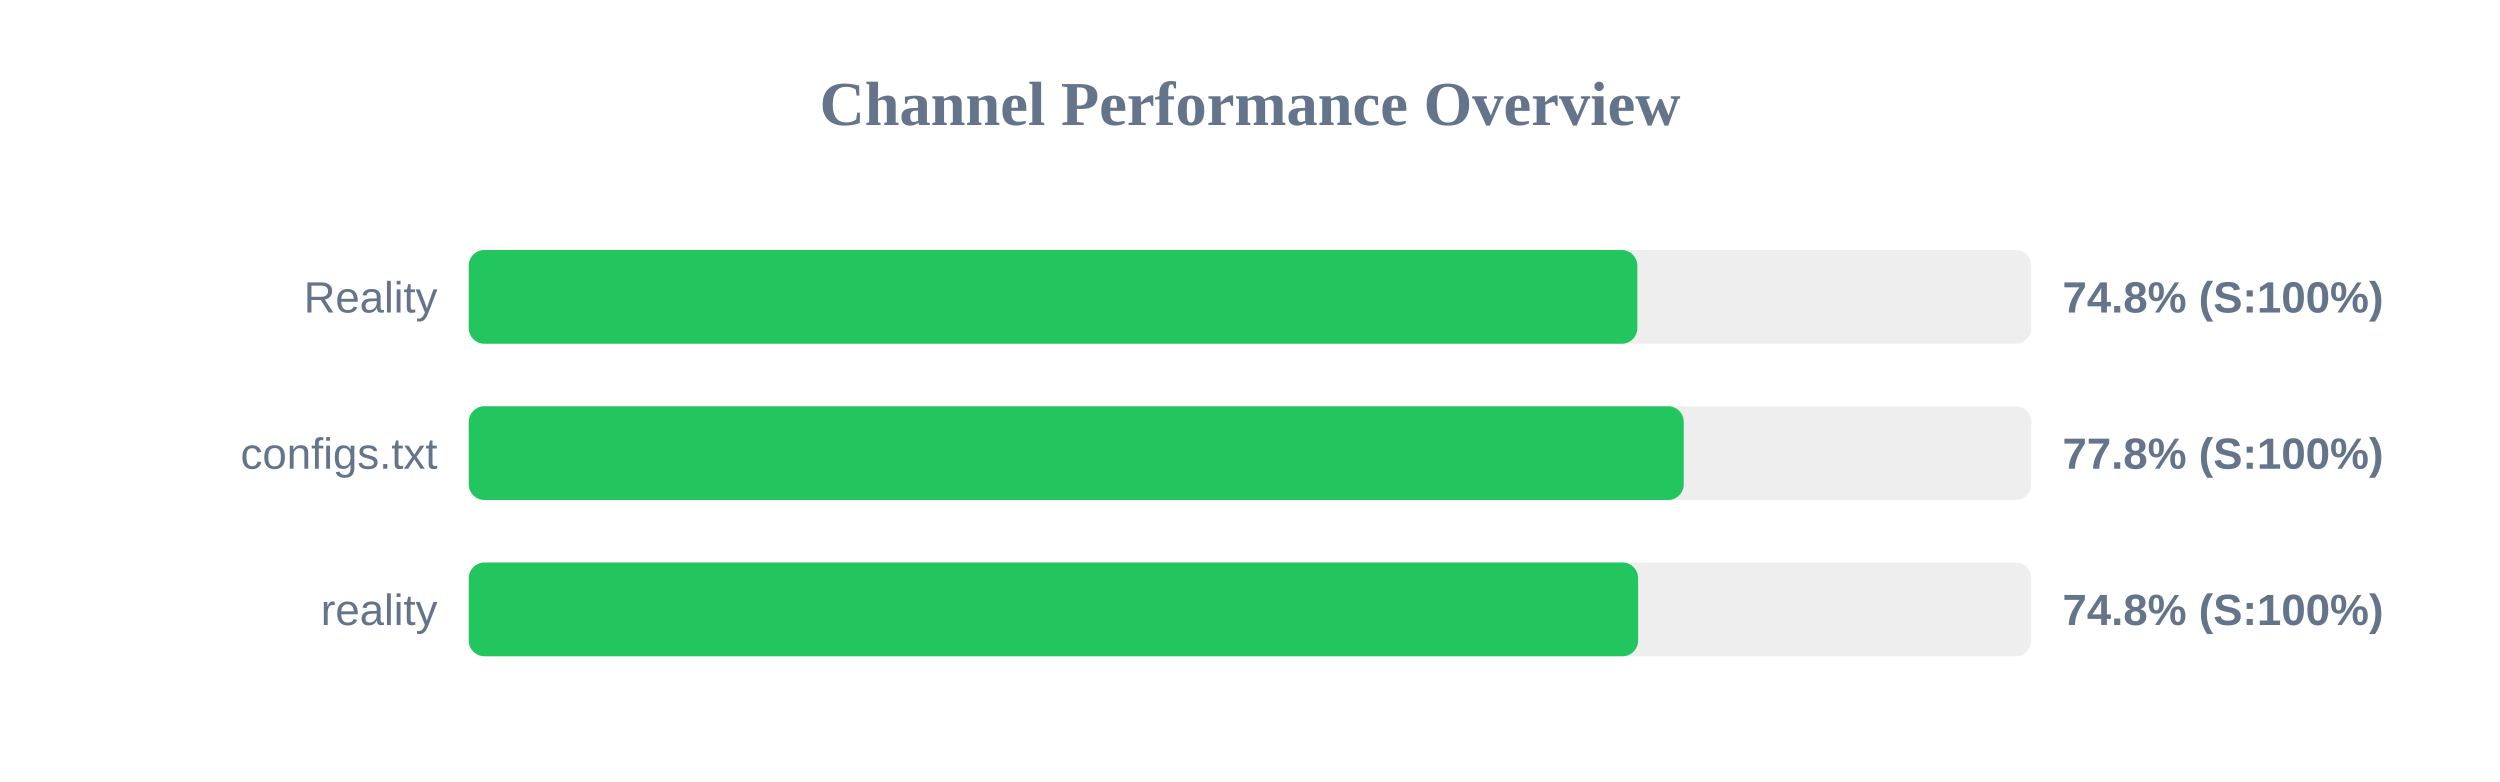
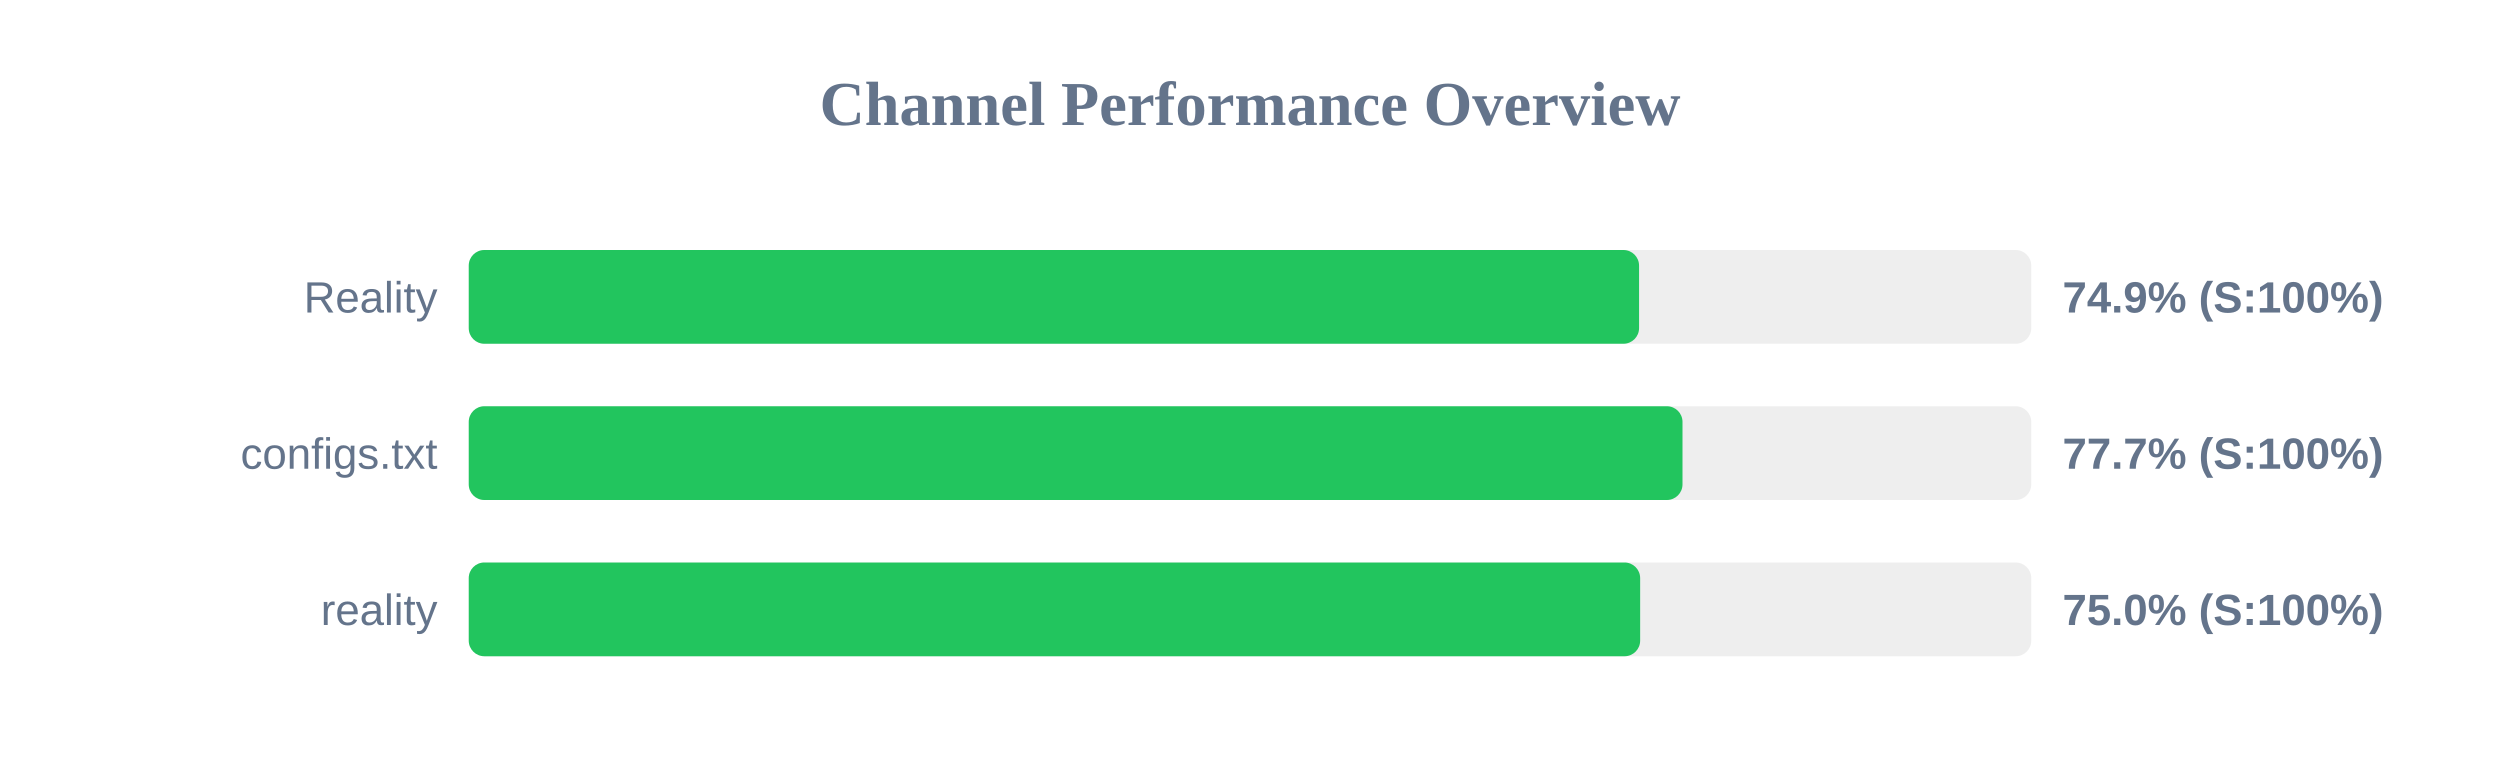
<svg xmlns="http://www.w3.org/2000/svg" width="800" height="250" version="1.1">
  <style>
        .row { font: 14px Arial; fill: #64748b; }
        .score { font: bold 14px Arial; fill: #64748b; }
    </style>
  <text x="400" y="40" text-anchor="middle" font-size="20px" font-weight="bold" fill="#64748b">Channel Performance Overview</text>
  <rect x="150" y="80" width="500" height="30" fill="#eee" rx="5" />
-   <rect x="150" y="80" width="373.95" height="30" fill="#22c55e" rx="5" />
+   <rect x="150" y="80" width="374.5" height="30" fill="#22c55e" rx="5" />
  <text x="140" y="100" text-anchor="end" class="row">Reality</text>
-   <text x="660" y="100" text-anchor="start" class="score">74.8% (S:100%)</text>
+   <text x="660" y="100" text-anchor="start" class="score">74.9% (S:100%)</text>
  <rect x="150" y="130" width="500" height="30" fill="#eee" rx="5" />
-   <rect x="150" y="130" width="388.8" height="30" fill="#22c55e" rx="5" />
+   <rect x="150" y="130" width="388.4" height="30" fill="#22c55e" rx="5" />
  <text x="140" y="150" text-anchor="end" class="row">configs.txt</text>
-   <text x="660" y="150" text-anchor="start" class="score">77.8% (S:100%)</text>
+   <text x="660" y="150" text-anchor="start" class="score">77.7% (S:100%)</text>
  <rect x="150" y="180" width="500" height="30" fill="#eee" rx="5" />
-   <rect x="150" y="180" width="374.2" height="30" fill="#22c55e" rx="5" />
+   <rect x="150" y="180" width="374.85" height="30" fill="#22c55e" rx="5" />
  <text x="140" y="200" text-anchor="end" class="row">reality</text>
-   <text x="660" y="200" text-anchor="start" class="score">74.8% (S:100%)</text>
+   <text x="660" y="200" text-anchor="start" class="score">75.0% (S:100%)</text>
</svg>
